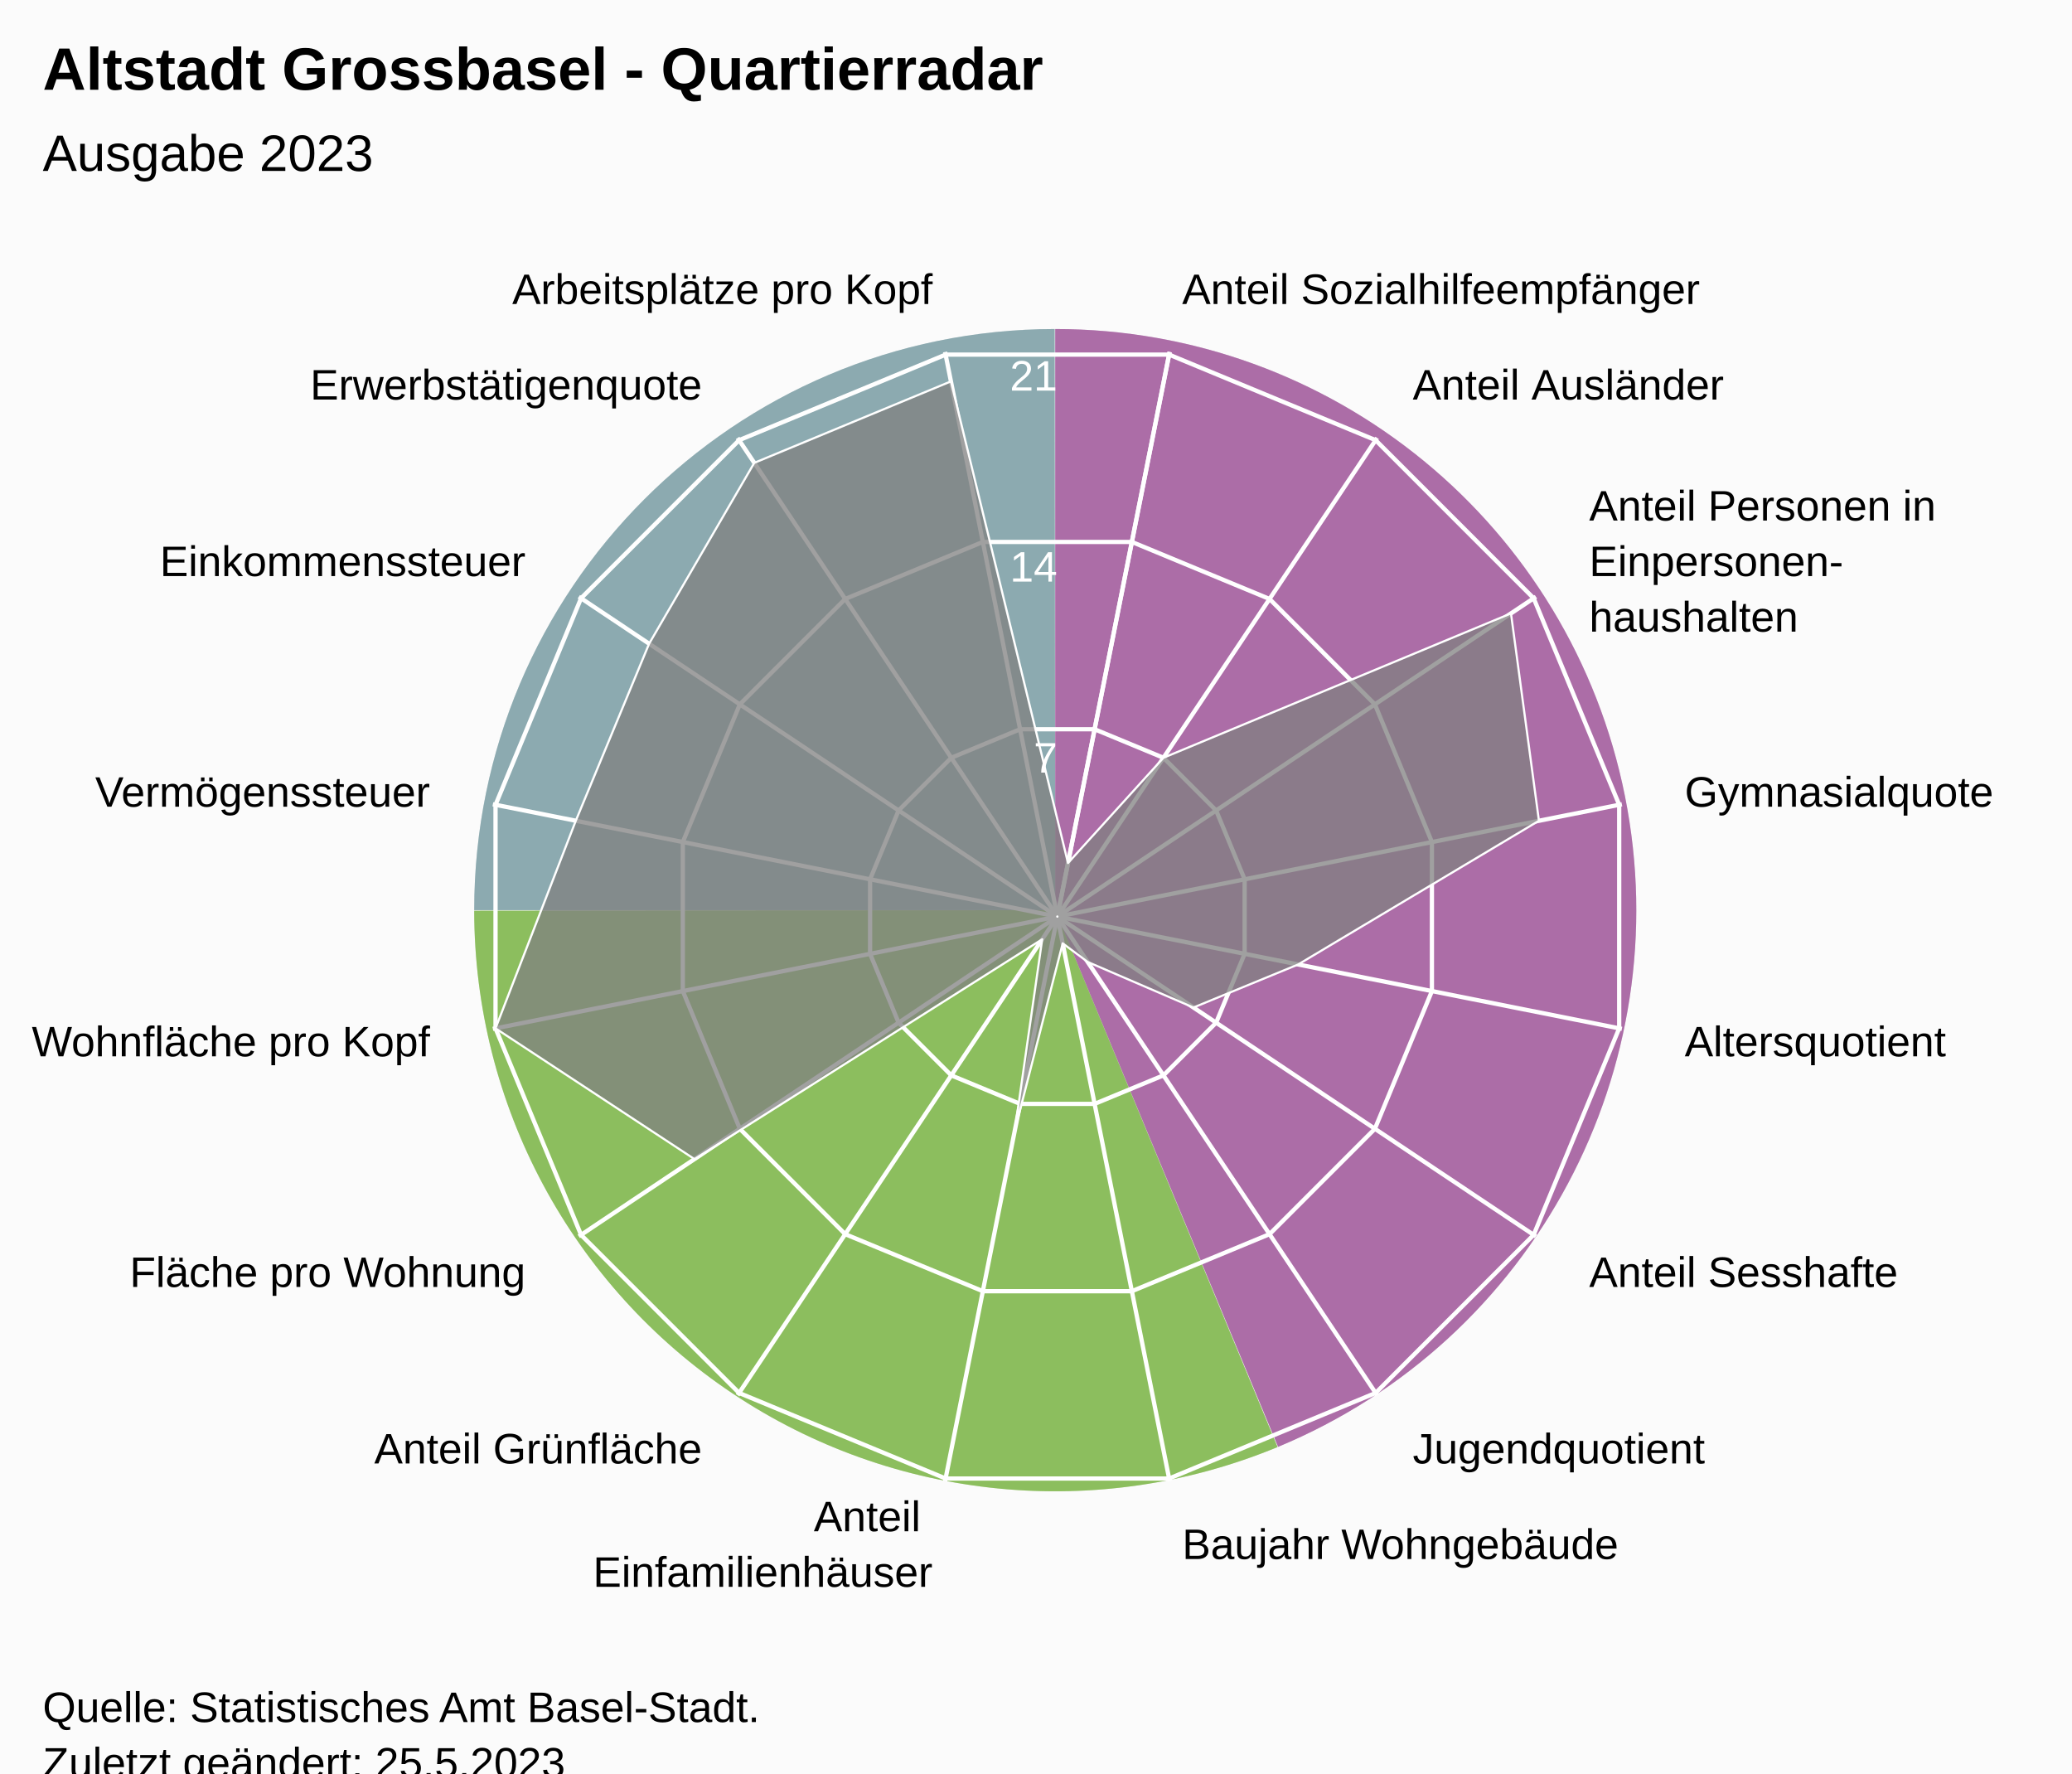
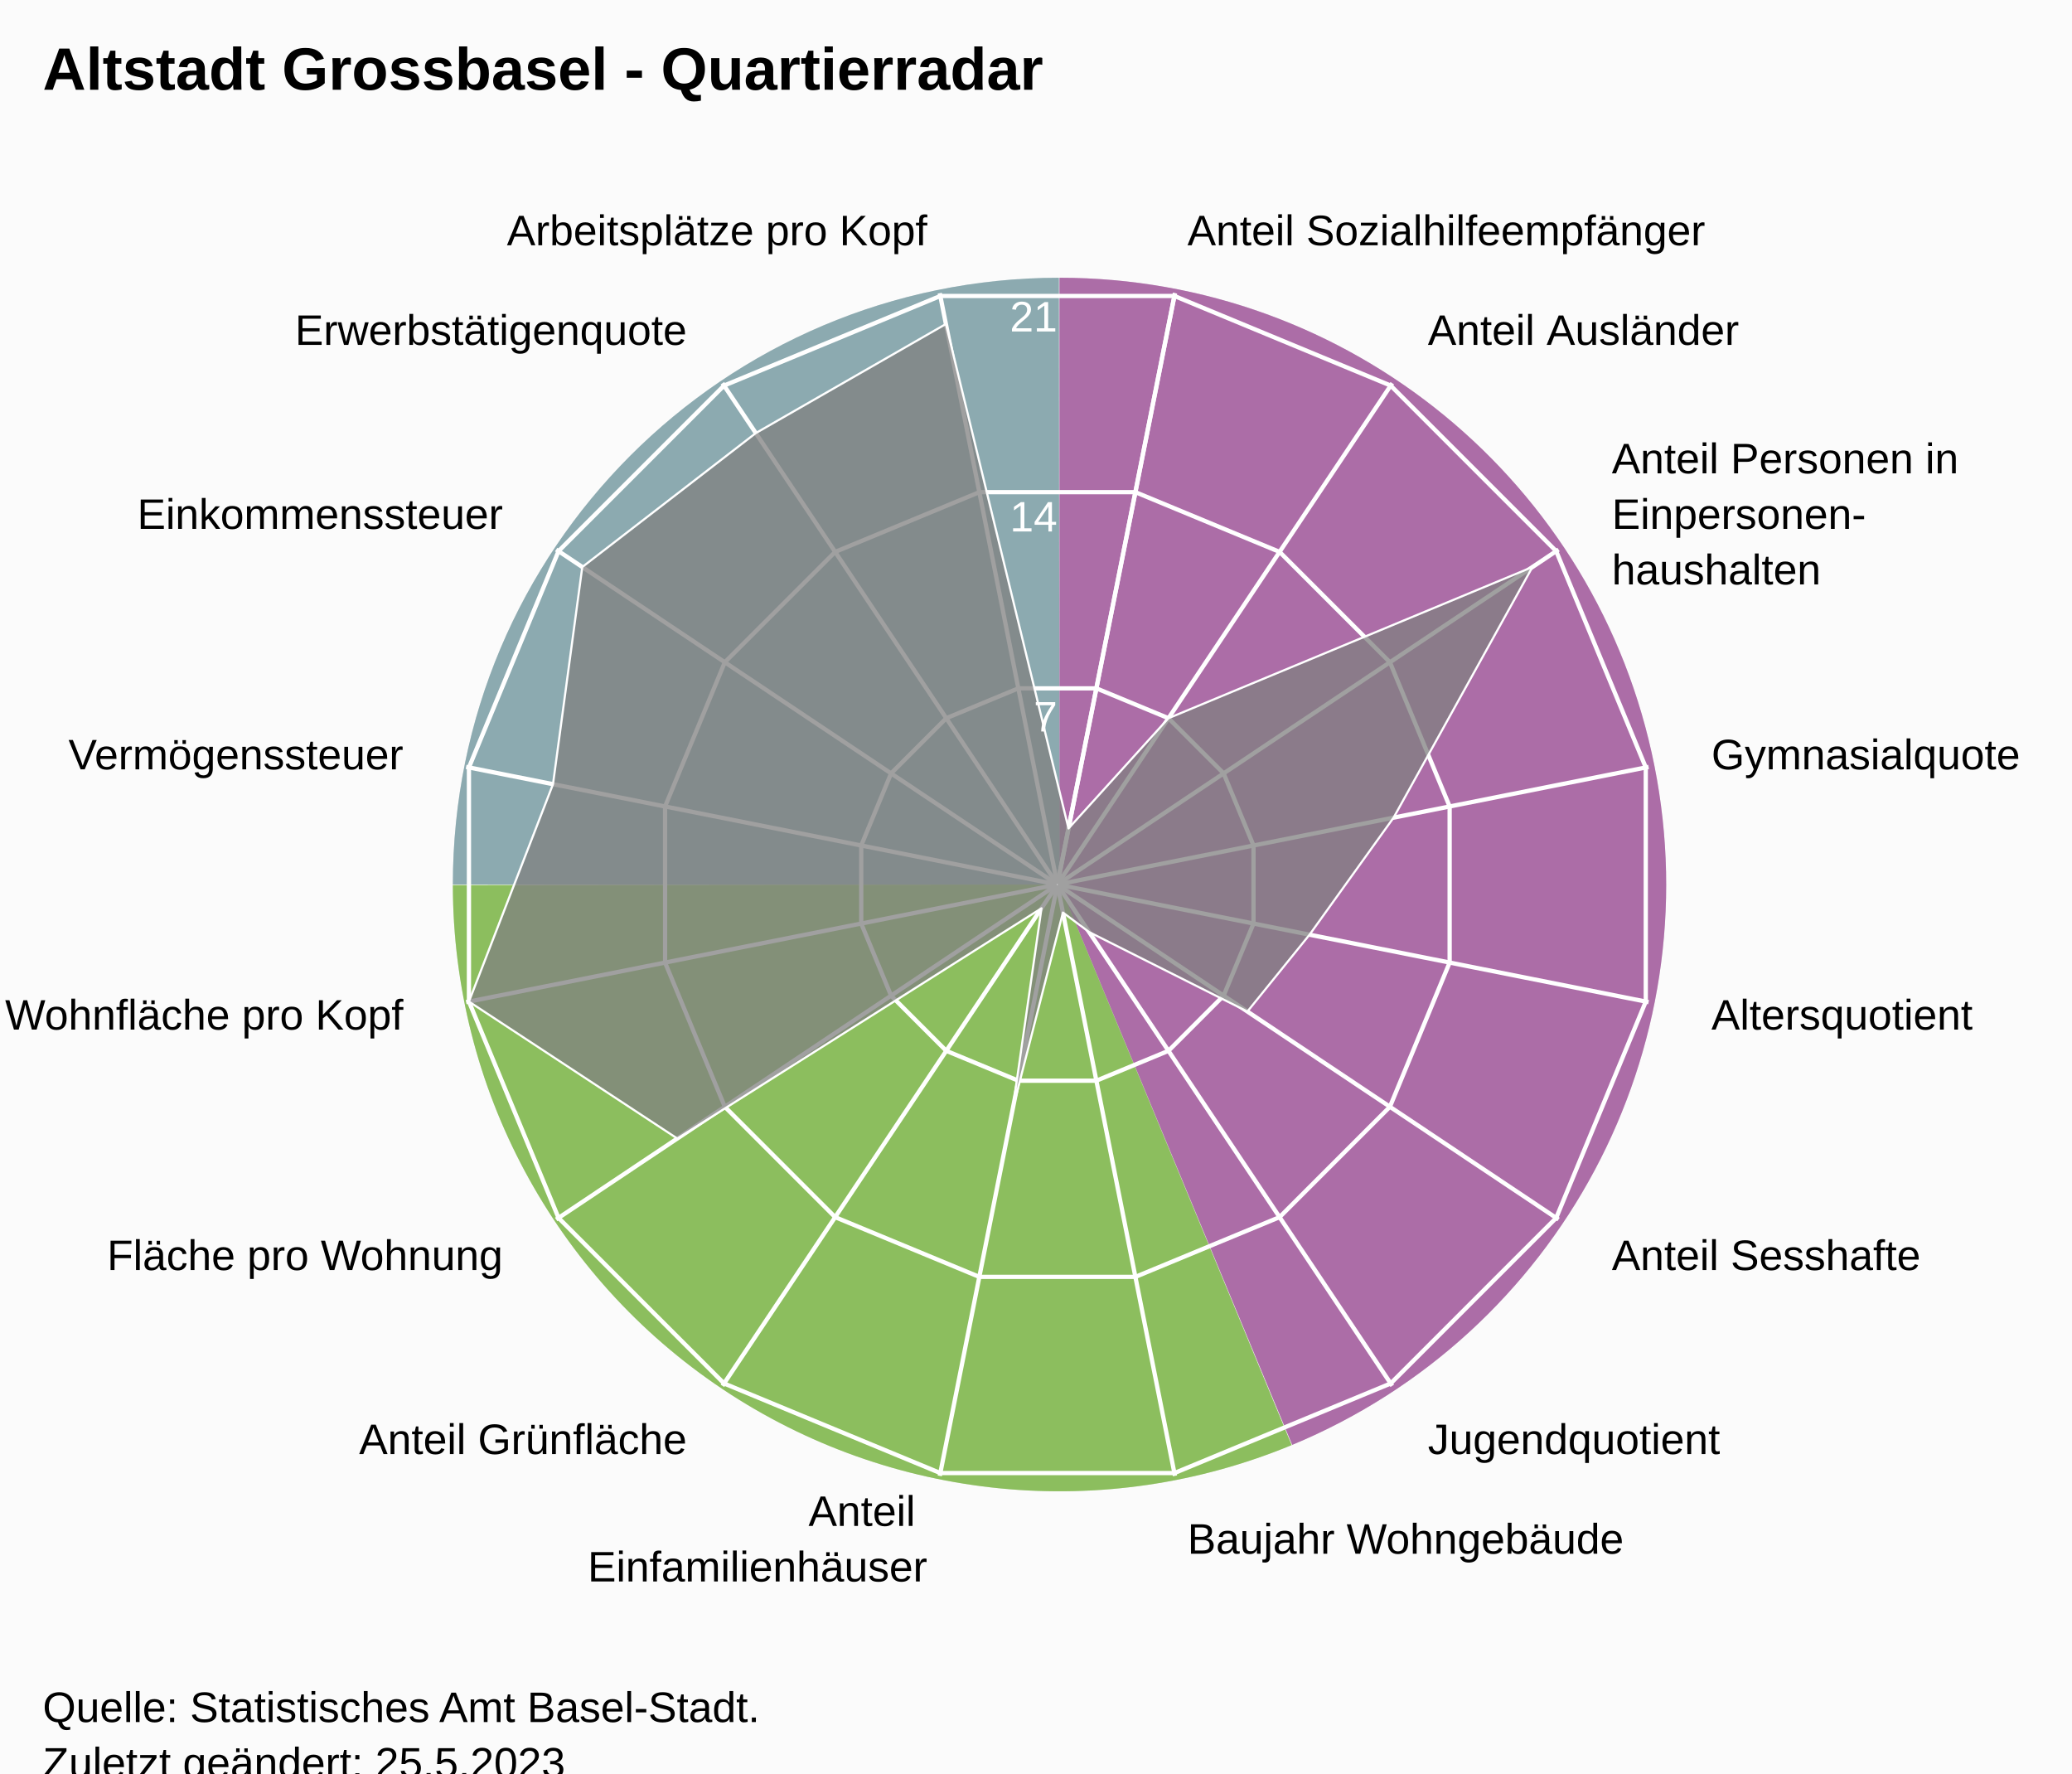
<svg xmlns="http://www.w3.org/2000/svg" version="1.1" class="highcharts-root" style="font-family:Arial;font-size:12px;" viewBox="0 0 485 415">
  <defs>
-     <clipPath id="highcharts-r2rxsrv-24-">
-       <rect x="0" y="0" width="455" height="317" fill="none" />
+     <clipPath id="highcharts-wh79v19-24-">
+       <rect x="0" y="0" width="455" height="332" fill="none" />
    </clipPath>
-     <clipPath id="highcharts-r2rxsrv-42">
-       <circle cx="227.5" cy="158.5" r="134.725" />
+     <clipPath id="highcharts-wh79v19-42">
+       <circle cx="227.5" cy="166" r="141.1" />
    </clipPath>
-     <clipPath id="highcharts-r2rxsrv-43-">
-       <rect x="20" y="56" width="455" height="317" fill="none" />
+     <clipPath id="highcharts-wh79v19-43-">
+       <rect x="20" y="41" width="455" height="332" fill="none" />
    </clipPath>
  </defs>
  <rect fill="#fbfbfb" class="highcharts-background" x="0" y="0" width="485" height="428" rx="0" ry="0" />
-   <rect fill="none" class="highcharts-plot-background" x="20" y="56" width="455" height="317" />
-   <path fill="#923F8D" d="M 247 77 A 136 136 0 0 1 299.171 338.596 L 247 213 A 0 0 0 0 0 247 213 Z" fill-opacity="0.5" />
-   <path fill="#68AB2B" d="M 299.045 338.648 A 136 136 0 0 1 111 213.136 L 247 213 A 0 0 0 0 0 247 213 Z" fill-opacity="0.5" />
-   <path fill="#689199" d="M 111 213 A 136 136 0 0 1 246.864 77 L 247 213 A 0 0 0 0 0 247 213 Z" fill-opacity="0.5" />
-   <path fill="#923F8D" d="M 247 77 A 136 136 0 0 1 299.171 338.596 L 247 213 A 0 0 0 0 0 247 213 Z" fill-opacity="0.5" />
-   <path fill="#68AB2B" d="M 299.045 338.648 A 136 136 0 0 1 111 213.136 L 247 213 A 0 0 0 0 0 247 213 Z" fill-opacity="0.5" />
-   <path fill="#689199" d="M 111 213 A 136 136 0 0 1 246.864 77 L 247 213 A 0 0 0 0 0 247 213 Z" fill-opacity="0.5" />
+   <rect fill="none" class="highcharts-plot-background" x="20" y="41" width="455" height="332" />
+   <path fill="#923F8D" d="M 248 65 A 142 142 0 0 1 302.472 338.136 L 248 207 A 0 0 0 0 0 248 207 Z" fill-opacity="0.5" />
+   <path fill="#68AB2B" d="M 302.341 338.191 A 142 142 0 0 1 106 207.142 L 248 207 A 0 0 0 0 0 248 207 Z" fill-opacity="0.5" />
+   <path fill="#689199" d="M 106 207 A 142 142 0 0 1 247.858 65 L 248 207 A 0 0 0 0 0 248 207 Z" fill-opacity="0.5" />
+   <path fill="#923F8D" d="M 248 65 A 142 142 0 0 1 302.472 338.136 L 248 207 A 0 0 0 0 0 248 207 Z" fill-opacity="0.5" />
+   <path fill="#68AB2B" d="M 302.341 338.191 A 142 142 0 0 1 106 207.142 L 248 207 A 0 0 0 0 0 248 207 Z" fill-opacity="0.5" />
+   <path fill="#689199" d="M 106 207 A 142 142 0 0 1 247.858 65 L 248 207 A 0 0 0 0 0 248 207 Z" fill-opacity="0.5" />
  <g class="highcharts-pane-group" data-z-index="0" />
  <g class="highcharts-grid highcharts-xaxis-grid" data-z-index="1">
-     <path fill="none" stroke="white" stroke-width="1" data-z-index="1" class="highcharts-grid-line" d="M 247.5 214.5 L 273.784 82.364" opacity="1" />
-     <path fill="none" stroke="white" stroke-width="1" data-z-index="1" class="highcharts-grid-line" d="M 247.5 214.5 L 322.349 102.48" opacity="1" />
-     <path fill="none" stroke="white" stroke-width="1" data-z-index="1" class="highcharts-grid-line" d="M 247.5 214.5 L 359.52 139.651" opacity="1" />
-     <path fill="none" stroke="white" stroke-width="1" data-z-index="1" class="highcharts-grid-line" d="M 247.5 214.5 L 379.636 188.216" opacity="1" />
-     <path fill="none" stroke="white" stroke-width="1" data-z-index="1" class="highcharts-grid-line" d="M 247.5 214.5 L 379.636 240.784" opacity="1" />
-     <path fill="none" stroke="white" stroke-width="1" data-z-index="1" class="highcharts-grid-line" d="M 247.5 214.5 L 359.52 289.349" opacity="1" />
-     <path fill="none" stroke="white" stroke-width="1" data-z-index="1" class="highcharts-grid-line" d="M 247.5 214.5 L 322.349 326.52" opacity="1" />
-     <path fill="none" stroke="white" stroke-width="1" data-z-index="1" class="highcharts-grid-line" d="M 247.5 214.5 L 273.784 346.636" opacity="1" />
-     <path fill="none" stroke="white" stroke-width="1" data-z-index="1" class="highcharts-grid-line" d="M 247.5 214.5 L 221.216 346.636" opacity="1" />
-     <path fill="none" stroke="white" stroke-width="1" data-z-index="1" class="highcharts-grid-line" d="M 247.5 214.5 L 172.651 326.52" opacity="1" />
-     <path fill="none" stroke="white" stroke-width="1" data-z-index="1" class="highcharts-grid-line" d="M 247.5 214.5 L 135.48 289.349" opacity="1" />
-     <path fill="none" stroke="white" stroke-width="1" data-z-index="1" class="highcharts-grid-line" d="M 247.5 214.5 L 115.364 240.784" opacity="1" />
-     <path fill="none" stroke="white" stroke-width="1" data-z-index="1" class="highcharts-grid-line" d="M 247.5 214.5 L 115.364 188.216" opacity="1" />
-     <path fill="none" stroke="white" stroke-width="1" data-z-index="1" class="highcharts-grid-line" d="M 247.5 214.5 L 135.48 139.651" opacity="1" />
-     <path fill="none" stroke="white" stroke-width="1" data-z-index="1" class="highcharts-grid-line" d="M 247.5 214.5 L 172.651 102.48" opacity="1" />
-     <path fill="none" stroke="white" stroke-width="1" data-z-index="1" class="highcharts-grid-line" d="M 247.5 214.5 L 221.216 82.364" opacity="1" />
-     <path fill="none" stroke="white" stroke-width="1" data-z-index="1" class="highcharts-grid-line" d="M 247.5 214.5 L 273.784 82.364" opacity="1" />
+     <path fill="none" stroke="white" stroke-width="1" data-z-index="1" class="highcharts-grid-line" d="M 247.5 207 L 275.027 68.611" opacity="1" />
+     <path fill="none" stroke="white" stroke-width="1" data-z-index="1" class="highcharts-grid-line" d="M 247.5 207 L 325.891 89.68" opacity="1" />
+     <path fill="none" stroke="white" stroke-width="1" data-z-index="1" class="highcharts-grid-line" d="M 247.5 207 L 364.82 128.609" opacity="1" />
+     <path fill="none" stroke="white" stroke-width="1" data-z-index="1" class="highcharts-grid-line" d="M 247.5 207 L 385.889 179.473" opacity="1" />
+     <path fill="none" stroke="white" stroke-width="1" data-z-index="1" class="highcharts-grid-line" d="M 247.5 207 L 385.889 234.527" opacity="1" />
+     <path fill="none" stroke="white" stroke-width="1" data-z-index="1" class="highcharts-grid-line" d="M 247.5 207 L 364.82 285.391" opacity="1" />
+     <path fill="none" stroke="white" stroke-width="1" data-z-index="1" class="highcharts-grid-line" d="M 247.5 207 L 325.891 324.32" opacity="1" />
+     <path fill="none" stroke="white" stroke-width="1" data-z-index="1" class="highcharts-grid-line" d="M 247.5 207 L 275.027 345.389" opacity="1" />
+     <path fill="none" stroke="white" stroke-width="1" data-z-index="1" class="highcharts-grid-line" d="M 247.5 207 L 219.973 345.389" opacity="1" />
+     <path fill="none" stroke="white" stroke-width="1" data-z-index="1" class="highcharts-grid-line" d="M 247.5 207 L 169.109 324.32" opacity="1" />
+     <path fill="none" stroke="white" stroke-width="1" data-z-index="1" class="highcharts-grid-line" d="M 247.5 207 L 130.18 285.391" opacity="1" />
+     <path fill="none" stroke="white" stroke-width="1" data-z-index="1" class="highcharts-grid-line" d="M 247.5 207 L 109.111 234.527" opacity="1" />
+     <path fill="none" stroke="white" stroke-width="1" data-z-index="1" class="highcharts-grid-line" d="M 247.5 207 L 109.111 179.473" opacity="1" />
+     <path fill="none" stroke="white" stroke-width="1" data-z-index="1" class="highcharts-grid-line" d="M 247.5 207 L 130.18 128.609" opacity="1" />
+     <path fill="none" stroke="white" stroke-width="1" data-z-index="1" class="highcharts-grid-line" d="M 247.5 207 L 169.109 89.68" opacity="1" />
+     <path fill="none" stroke="white" stroke-width="1" data-z-index="1" class="highcharts-grid-line" d="M 247.5 207 L 219.973 68.611" opacity="1" />
+     <path fill="none" stroke="white" stroke-width="1" data-z-index="1" class="highcharts-grid-line" d="M 247.5 207 L 275.027 68.611" opacity="1" />
  </g>
  <g class="highcharts-grid highcharts-yaxis-grid" data-z-index="1">
-     <path fill="none" stroke="white" stroke-width="1" data-z-index="1" class="highcharts-grid-line" d="M 247.5 214.5 L 247.5 214.5 L 247.5 214.5 L 247.5 214.5 L 247.5 214.5 L 247.5 214.5 L 247.5 214.5 L 247.5 214.5 L 247.5 214.5 L 247.5 214.5 L 247.5 214.5 L 247.5 214.5 L 247.5 214.5 L 247.5 214.5 L 247.5 214.5 L 247.5 214.5 L 247.5 214.5 L 247.5 214.5" opacity="1" />
-     <path fill="none" stroke="white" stroke-width="1" data-z-index="1" class="highcharts-grid-line" d="M 256.22 170.663 L 272.331 177.337 L 284.663 189.669 L 291.337 205.78 L 291.337 223.22 L 284.663 239.331 L 272.331 251.663 L 256.22 258.337 L 238.78 258.337 L 222.669 251.663 L 210.337 239.331 L 203.663 223.22 L 203.663 205.78 L 210.337 189.669 L 222.669 177.337 L 238.78 170.663 L 256.22 170.663 L 256.22 170.663" opacity="1" />
-     <path fill="none" stroke="white" stroke-width="1" data-z-index="1" class="highcharts-grid-line" d="M 264.939 126.827 L 297.163 140.174 L 321.826 164.837 L 335.173 197.061 L 335.173 231.939 L 321.826 264.163 L 297.163 288.826 L 264.939 302.173 L 230.061 302.173 L 197.837 288.826 L 173.174 264.163 L 159.827 231.939 L 159.827 197.061 L 173.174 164.837 L 197.837 140.174 L 230.061 126.827 L 264.939 126.827 L 264.939 126.827" opacity="1" />
-     <path fill="none" stroke="white" stroke-width="1" data-z-index="1" class="highcharts-grid-line" d="M 273.659 82.99 L 321.994 103.011 L 358.989 140.006 L 379.01 188.341 L 379.01 240.659 L 358.989 288.994 L 321.994 325.989 L 273.659 346.01 L 221.341 346.01 L 173.006 325.989 L 136.011 288.994 L 115.99 240.659 L 115.99 188.341 L 136.011 140.006 L 173.006 103.011 L 221.341 82.99 L 273.659 82.99 L 273.659 82.99" opacity="1" />
+     <path fill="none" stroke="white" stroke-width="1" data-z-index="1" class="highcharts-grid-line" d="M 247.5 207 L 247.5 207 L 247.5 207 L 247.5 207 L 247.5 207 L 247.5 207 L 247.5 207 L 247.5 207 L 247.5 207 L 247.5 207 L 247.5 207 L 247.5 207 L 247.5 207 L 247.5 207 L 247.5 207 L 247.5 207 L 247.5 207 L 247.5 207" opacity="1" />
+     <path fill="none" stroke="white" stroke-width="1" data-z-index="1" class="highcharts-grid-line" d="M 256.632 161.089 L 273.506 168.079 L 286.421 180.994 L 293.411 197.868 L 293.411 216.132 L 286.421 233.006 L 273.506 245.921 L 256.632 252.911 L 238.368 252.911 L 221.494 245.921 L 208.579 233.006 L 201.589 216.132 L 201.589 197.868 L 208.579 180.994 L 221.494 168.079 L 238.368 161.089 L 256.632 161.089 L 256.632 161.089" opacity="1" />
+     <path fill="none" stroke="white" stroke-width="1" data-z-index="1" class="highcharts-grid-line" d="M 265.765 115.178 L 299.513 129.157 L 325.343 154.987 L 339.322 188.735 L 339.322 225.265 L 325.343 259.013 L 299.513 284.843 L 265.765 298.822 L 229.235 298.822 L 195.487 284.843 L 169.657 259.013 L 155.678 225.265 L 155.678 188.735 L 169.657 154.987 L 195.487 129.157 L 229.235 115.178 L 265.765 115.178 L 265.765 115.178" opacity="1" />
+     <path fill="none" stroke="white" stroke-width="1" data-z-index="1" class="highcharts-grid-line" d="M 274.897 69.267 L 325.519 90.236 L 364.264 128.981 L 385.233 179.603 L 385.233 234.397 L 364.264 285.019 L 325.519 323.764 L 274.897 344.733 L 220.103 344.733 L 169.481 323.764 L 130.736 285.019 L 109.767 234.397 L 109.767 179.603 L 130.736 128.981 L 169.481 90.236 L 220.103 69.267 L 274.897 69.267 L 274.897 69.267" opacity="1" />
  </g>
-   <rect fill="none" class="highcharts-plot-border" data-z-index="1" x="20" y="56" width="455" height="317" />
+   <rect fill="none" class="highcharts-plot-border" data-z-index="1" x="20" y="41" width="455" height="332" />
  <g class="highcharts-axis highcharts-xaxis" data-z-index="2">
-     <path fill="none" class="highcharts-axis-line" data-z-index="7" d="M 247.5 79.775 A 134.725 134.725 0 1 1 247.365 79.775 M 247.5 214.5 A 0 0 0 1 0 247.5 214.5" />
+     <path fill="none" class="highcharts-axis-line" data-z-index="7" d="M 247.5 65.9 A 141.1 141.1 0 1 1 247.359 65.9 M 247.5 207 A 0 0 0 1 0 247.5 207" />
  </g>
  <g class="highcharts-axis highcharts-yaxis" data-z-index="2">
-     <path fill="none" class="highcharts-axis-line" data-z-index="7" d="M 247.5 214.5 L 247.5 79.775" />
+     <path fill="none" class="highcharts-axis-line" data-z-index="7" d="M 247.5 207 L 247.5 65.9" />
  </g>
  <g class="highcharts-series-group" data-z-index="3">
-     <g class="highcharts-series highcharts-series-0 highcharts-area-series" data-z-index="0.1" opacity="1" transform="translate(20,56) scale(1 1)" clip-path="url(#highcharts-r2rxsrv-42)">
-       <path fill="rgb(128,128,128)" fill-opacity="0.75" d="M 229.991 145.975 L 252.331 121.337 L 333.68 87.553 L 340.223 136.078 L 283.861 169.711 L 259.354 179.784 L 234.595 169.118 L 228.746 164.762 L 217.535 208.599 L 223.953 163.809 L 142.556 215.258 L 95.99 184.659 L 114.777 136.078 L 131.938 94.648 L 156.553 52.32 L 202.587 33.252 L 229.991 145.975 L 227.446 158.77 L 227.554 158.77 L 227.653 158.729 L 227.729 158.653 L 227.77 158.554 L 227.77 158.446 L 227.729 158.347 L 227.653 158.271 L 227.554 158.23 L 227.446 158.23 L 227.347 158.271 L 227.271 158.347 L 227.23 158.446 L 227.23 158.554 L 227.271 158.653 L 227.347 158.729 L 227.446 158.77" class="highcharts-area" data-z-index="0" />
-       <path fill="none" d="M 229.991 145.975 L 252.331 121.337 L 333.68 87.553 L 340.223 136.078 L 283.861 169.711 L 259.354 179.784 L 234.595 169.118 L 228.746 164.762 L 217.535 208.599 L 223.953 163.809 L 142.556 215.258 L 95.99 184.659 L 114.777 136.078 L 131.938 94.648 L 156.553 52.32 L 202.587 33.252 L 229.991 145.975" class="highcharts-graph" data-z-index="1" stroke="white" stroke-width="0.5" stroke-linejoin="round" stroke-linecap="round" />
+     <g class="highcharts-series highcharts-series-0 highcharts-area-series" data-z-index="0.1" opacity="1" transform="translate(20,41) scale(1 1)" clip-path="url(#highcharts-wh79v19-42)">
+       <path fill="rgb(128,128,128)" fill-opacity="0.75" d="M 230.109 152.883 L 253.506 127.079 L 338.704 91.696 L 306.205 150.345 L 286.528 177.741 L 271.982 195.722 L 234.93 177.12 L 228.805 172.559 L 217.063 218.47 L 223.785 171.56 L 138.537 225.443 L 89.767 193.397 L 109.443 142.517 L 116.296 91.696 L 156.911 60.356 L 201.408 34.826 L 230.109 152.883 L 227.52 165.902 L 227.48 165.902 L 227.444 165.917 L 227.417 165.944 L 227.402 165.98 L 227.402 166.02 L 227.417 166.056 L 227.444 166.083 L 227.48 166.098 L 227.52 166.098 L 227.556 166.083 L 227.583 166.056 L 227.598 166.02 L 227.598 165.98 L 227.583 165.944 L 227.556 165.917 L 227.52 165.902" class="highcharts-area" data-z-index="0" />
+       <path fill="none" d="M 230.109 152.883 L 253.506 127.079 L 338.704 91.696 L 306.205 150.345 L 286.528 177.741 L 271.982 195.722 L 234.93 177.12 L 228.805 172.559 L 217.063 218.47 L 223.785 171.56 L 138.537 225.443 L 89.767 193.397 L 109.443 142.517 L 116.296 91.696 L 156.911 60.356 L 201.408 34.826 L 230.109 152.883" class="highcharts-graph" data-z-index="1" stroke="white" stroke-width="0.5" stroke-linejoin="round" stroke-linecap="round" />
    </g>
-     <g class="highcharts-markers highcharts-series-0 highcharts-area-series" data-z-index="0.1" opacity="1" transform="translate(20,56) scale(1 1)" clip-path="none" />
+     <g class="highcharts-markers highcharts-series-0 highcharts-area-series" data-z-index="0.1" opacity="1" transform="translate(20,41) scale(1 1)" clip-path="none" />
  </g>
  <text x="10" text-anchor="start" class="highcharts-title" data-z-index="4" style="color:#000000;font-size:14px;font-weight:bold;font-family:Arial;fill:#000000;" y="21">
    <tspan>Altstadt Grossbasel - Quartierradar</tspan>
  </text>
-   <text x="10" text-anchor="start" class="highcharts-subtitle" data-z-index="4" style="color:#000000;font-size:12px;font-weight:normal;font-family:Arial;fill:#000000;" y="40">
-     <tspan>Ausgabe 2023</tspan>
-   </text>
+   <text x="10" text-anchor="start" class="highcharts-subtitle" data-z-index="4" style="color:#000000;font-size:12px;font-weight:normal;font-family:Arial;fill:#000000;" y="40" />
  <text x="10" text-anchor="start" class="highcharts-caption" data-z-index="4" style="color:#666666;fill:#666666;" y="385" />
  <g class="highcharts-axis-labels highcharts-xaxis-labels" data-z-index="7">
-     <text x="276.71" style="color:#000000;cursor:default;font-size:10px;fill:#000000;" transform="translate(0,0)" text-anchor="start" y="71.152" opacity="1">
+     <text x="277.954" style="color:#000000;cursor:default;font-size:10px;fill:#000000;" transform="translate(0,0)" text-anchor="start" y="57.399" opacity="1">
      <tspan>Anteil Sozialhilfeempfänger</tspan>
    </text>
-     <text x="330.683" style="color:#000000;cursor:default;font-size:10px;fill:#000000;" transform="translate(0,0)" text-anchor="start" y="93.508" opacity="1">
+     <text x="334.225" style="color:#000000;cursor:default;font-size:10px;fill:#000000;" transform="translate(0,0)" text-anchor="start" y="80.708" opacity="1">
      <tspan>Anteil Ausländer</tspan>
    </text>
-     <text x="371.992" style="color:#000000;cursor:default;font-size:10px;fill:#000000;" transform="translate(0,0)" text-anchor="start" y="121.817" opacity="1">
+     <text x="377.292" style="color:#000000;cursor:default;font-size:10px;fill:#000000;" transform="translate(0,0)" text-anchor="start" y="110.775" opacity="1">
      <tspan>Anteil Personen in</tspan>
-       <tspan dy="13" x="371.992">Einpersonen-</tspan>
-       <tspan dy="13" x="371.992">haushalten</tspan>
+       <tspan dy="13" x="377.292">Einpersonen-</tspan>
+       <tspan dy="13" x="377.292">haushalten</tspan>
    </text>
-     <text x="394.348" style="color:#000000;cursor:default;font-size:10px;fill:#000000;" transform="translate(0,0)" text-anchor="start" y="188.79" opacity="1">
+     <text x="400.601" style="color:#000000;cursor:default;font-size:10px;fill:#000000;" transform="translate(0,0)" text-anchor="start" y="180.046" opacity="1">
      <tspan>Gymnasialquote</tspan>
    </text>
-     <text x="394.348" style="color:#000000;cursor:default;font-size:10px;fill:#000000;" transform="translate(0,0)" text-anchor="start" y="247.21" opacity="1">
+     <text x="400.601" style="color:#000000;cursor:default;font-size:10px;fill:#000000;" transform="translate(0,0)" text-anchor="start" y="240.954" opacity="1">
      <tspan>Altersquotient</tspan>
    </text>
-     <text x="371.992" style="color:#000000;cursor:default;font-size:10px;fill:#000000;" transform="translate(0,0)" text-anchor="start" y="301.183" opacity="1">
+     <text x="377.292" style="color:#000000;cursor:default;font-size:10px;fill:#000000;" transform="translate(0,0)" text-anchor="start" y="297.225" opacity="1">
      <tspan>Anteil Sesshafte</tspan>
    </text>
-     <text x="330.683" style="color:#000000;cursor:default;font-size:10px;fill:#000000;" transform="translate(0,0)" text-anchor="start" y="342.492" opacity="1">
+     <text x="334.225" style="color:#000000;cursor:default;font-size:10px;fill:#000000;" transform="translate(0,0)" text-anchor="start" y="340.292" opacity="1">
      <tspan>Jugendquotient</tspan>
    </text>
-     <text x="276.71" style="color:#000000;cursor:default;font-size:10px;fill:#000000;" transform="translate(0,0)" text-anchor="start" y="364.848" opacity="1">
+     <text x="277.954" style="color:#000000;cursor:default;font-size:10px;fill:#000000;" transform="translate(0,0)" text-anchor="start" y="363.601" opacity="1">
      <tspan>Baujahr Wohngebäude</tspan>
    </text>
-     <text x="218.29" style="color:#000000;cursor:default;font-size:10px;fill:#000000;" transform="translate(0,0)" text-anchor="end" y="358.348" opacity="1">
+     <text x="217.046" style="color:#000000;cursor:default;font-size:10px;fill:#000000;" transform="translate(0,0)" text-anchor="end" y="357.101" opacity="1">
      <tspan>Anteil</tspan>
-       <tspan dy="13" x="218.29">Einfamilienhäuser</tspan>
+       <tspan dy="13" x="217.046">Einfamilienhäuser</tspan>
    </text>
-     <text x="164.317" style="color:#000000;cursor:default;font-size:10px;fill:#000000;" transform="translate(0,0)" text-anchor="end" y="342.492" opacity="1">
+     <text x="160.775" style="color:#000000;cursor:default;font-size:10px;fill:#000000;" transform="translate(0,0)" text-anchor="end" y="340.292" opacity="1">
      <tspan>Anteil Grünfläche</tspan>
    </text>
-     <text x="123.008" style="color:#000000;cursor:default;font-size:10px;fill:#000000;" transform="translate(0,0)" text-anchor="end" y="301.183" opacity="1">
+     <text x="117.708" style="color:#000000;cursor:default;font-size:10px;fill:#000000;" transform="translate(0,0)" text-anchor="end" y="297.225" opacity="1">
      <tspan>Fläche pro Wohnung</tspan>
    </text>
-     <text x="100.652" style="color:#000000;cursor:default;font-size:10px;fill:#000000;" transform="translate(0,0)" text-anchor="end" y="247.21" opacity="1">
+     <text x="94.399" style="color:#000000;cursor:default;font-size:10px;fill:#000000;" transform="translate(0,0)" text-anchor="end" y="240.954" opacity="1">
      <tspan>Wohnfläche pro Kopf</tspan>
    </text>
-     <text x="100.652" style="color:#000000;cursor:default;font-size:10px;fill:#000000;" transform="translate(0,0)" text-anchor="end" y="188.79" opacity="1">
+     <text x="94.399" style="color:#000000;cursor:default;font-size:10px;fill:#000000;" transform="translate(0,0)" text-anchor="end" y="180.046" opacity="1">
      <tspan>Vermögenssteuer</tspan>
    </text>
-     <text x="123.008" style="color:#000000;cursor:default;font-size:10px;fill:#000000;" transform="translate(0,0)" text-anchor="end" y="134.817" opacity="1">
+     <text x="117.708" style="color:#000000;cursor:default;font-size:10px;fill:#000000;" transform="translate(0,0)" text-anchor="end" y="123.775" opacity="1">
      <tspan>Einkommenssteuer</tspan>
    </text>
-     <text x="164.317" style="color:#000000;cursor:default;font-size:10px;fill:#000000;" transform="translate(0,0)" text-anchor="end" y="93.508" opacity="1">
+     <text x="160.775" style="color:#000000;cursor:default;font-size:10px;fill:#000000;" transform="translate(0,0)" text-anchor="end" y="80.708" opacity="1">
      <tspan>Erwerbstätigenquote</tspan>
    </text>
-     <text x="218.29" style="color:#000000;cursor:default;font-size:10px;fill:#000000;" transform="translate(0,0)" text-anchor="end" y="71.152" opacity="1">
+     <text x="217.046" style="color:#000000;cursor:default;font-size:10px;fill:#000000;" transform="translate(0,0)" text-anchor="end" y="57.399" opacity="1">
      <tspan>Arbeitsplätze pro Kopf</tspan>
    </text>
    <text x="0" style="color:#000000;cursor:default;font-size:10px;fill:#000000;" transform="translate(0,0)" text-anchor="middle" y="-9999">16</text>
  </g>
  <g class="highcharts-axis-labels highcharts-yaxis-labels" data-z-index="7">
    <text x="0" style="color:white;cursor:default;font-size:10px;fill:white;" text-anchor="end" transform="translate(0,0)" y="-9999" opacity="0">
      <tspan>0</tspan>
    </text>
-     <text x="247.5" style="color:white;cursor:default;font-size:10px;fill:white;" text-anchor="end" transform="translate(0,0)" y="180.805" opacity="1">
+     <text x="247.5" style="color:white;cursor:default;font-size:10px;fill:white;" text-anchor="end" transform="translate(0,0)" y="171.19" opacity="1">
      <tspan>7</tspan>
    </text>
-     <text x="247.5" style="color:white;cursor:default;font-size:10px;fill:white;" text-anchor="end" transform="translate(0,0)" y="136.109" opacity="1">
+     <text x="247.5" style="color:white;cursor:default;font-size:10px;fill:white;" text-anchor="end" transform="translate(0,0)" y="124.379" opacity="1">
      <tspan>14</tspan>
    </text>
-     <text x="247.5" style="color:white;cursor:default;font-size:10px;fill:white;" text-anchor="end" transform="translate(0,0)" y="91.414" opacity="1">
+     <text x="247.5" style="color:white;cursor:default;font-size:10px;fill:white;" text-anchor="end" transform="translate(0,0)" y="77.569" opacity="1">
      <tspan>21</tspan>
    </text>
  </g>
  <text x="10" class="highcharts-credits" text-anchor="start" data-z-index="8" style="cursor:default;color:#000000;font-size:10px;fill:#000000;" y="403">
    <tspan>Quelle: Statistisches Amt Basel-Stadt.</tspan>
    <tspan x="10" dy="13">Zuletzt geändert: 25.5.2023</tspan>
  </text>
-   <g class="highcharts-control-points" data-z-index="99" clip-path="url(#highcharts-r2rxsrv-43-)" />
+   <g class="highcharts-control-points" data-z-index="99" clip-path="url(#highcharts-wh79v19-43-)" />
</svg>
